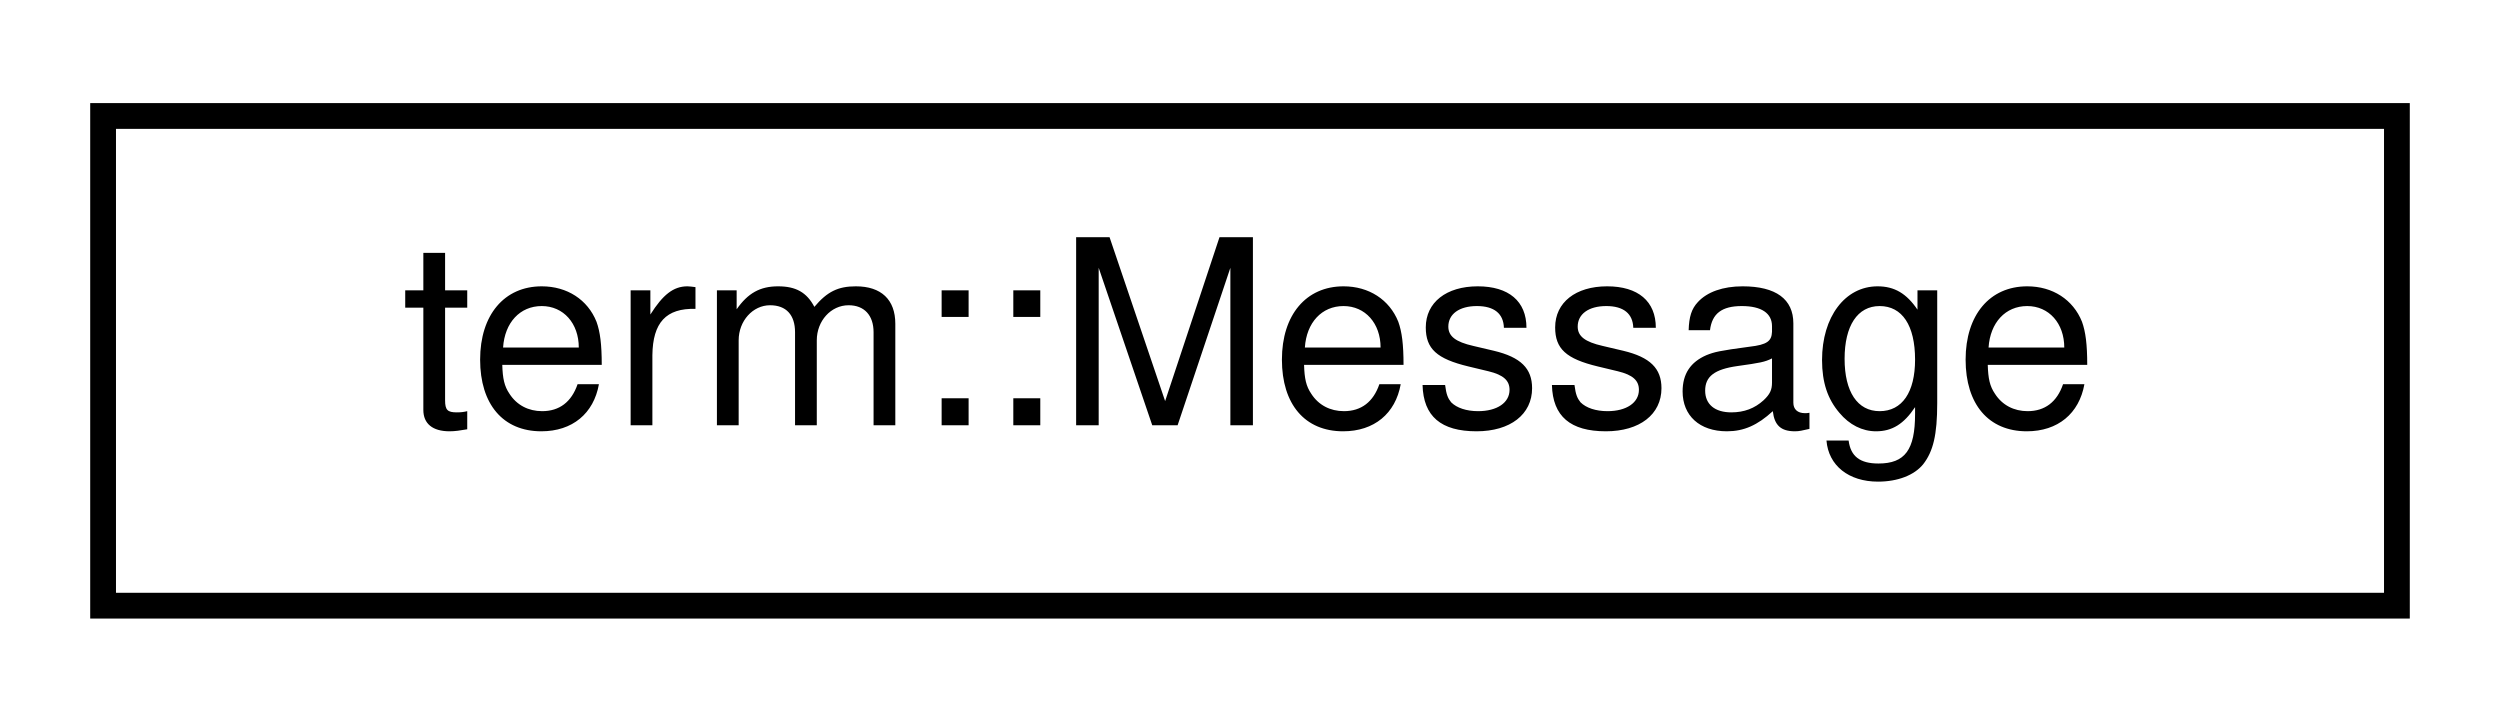
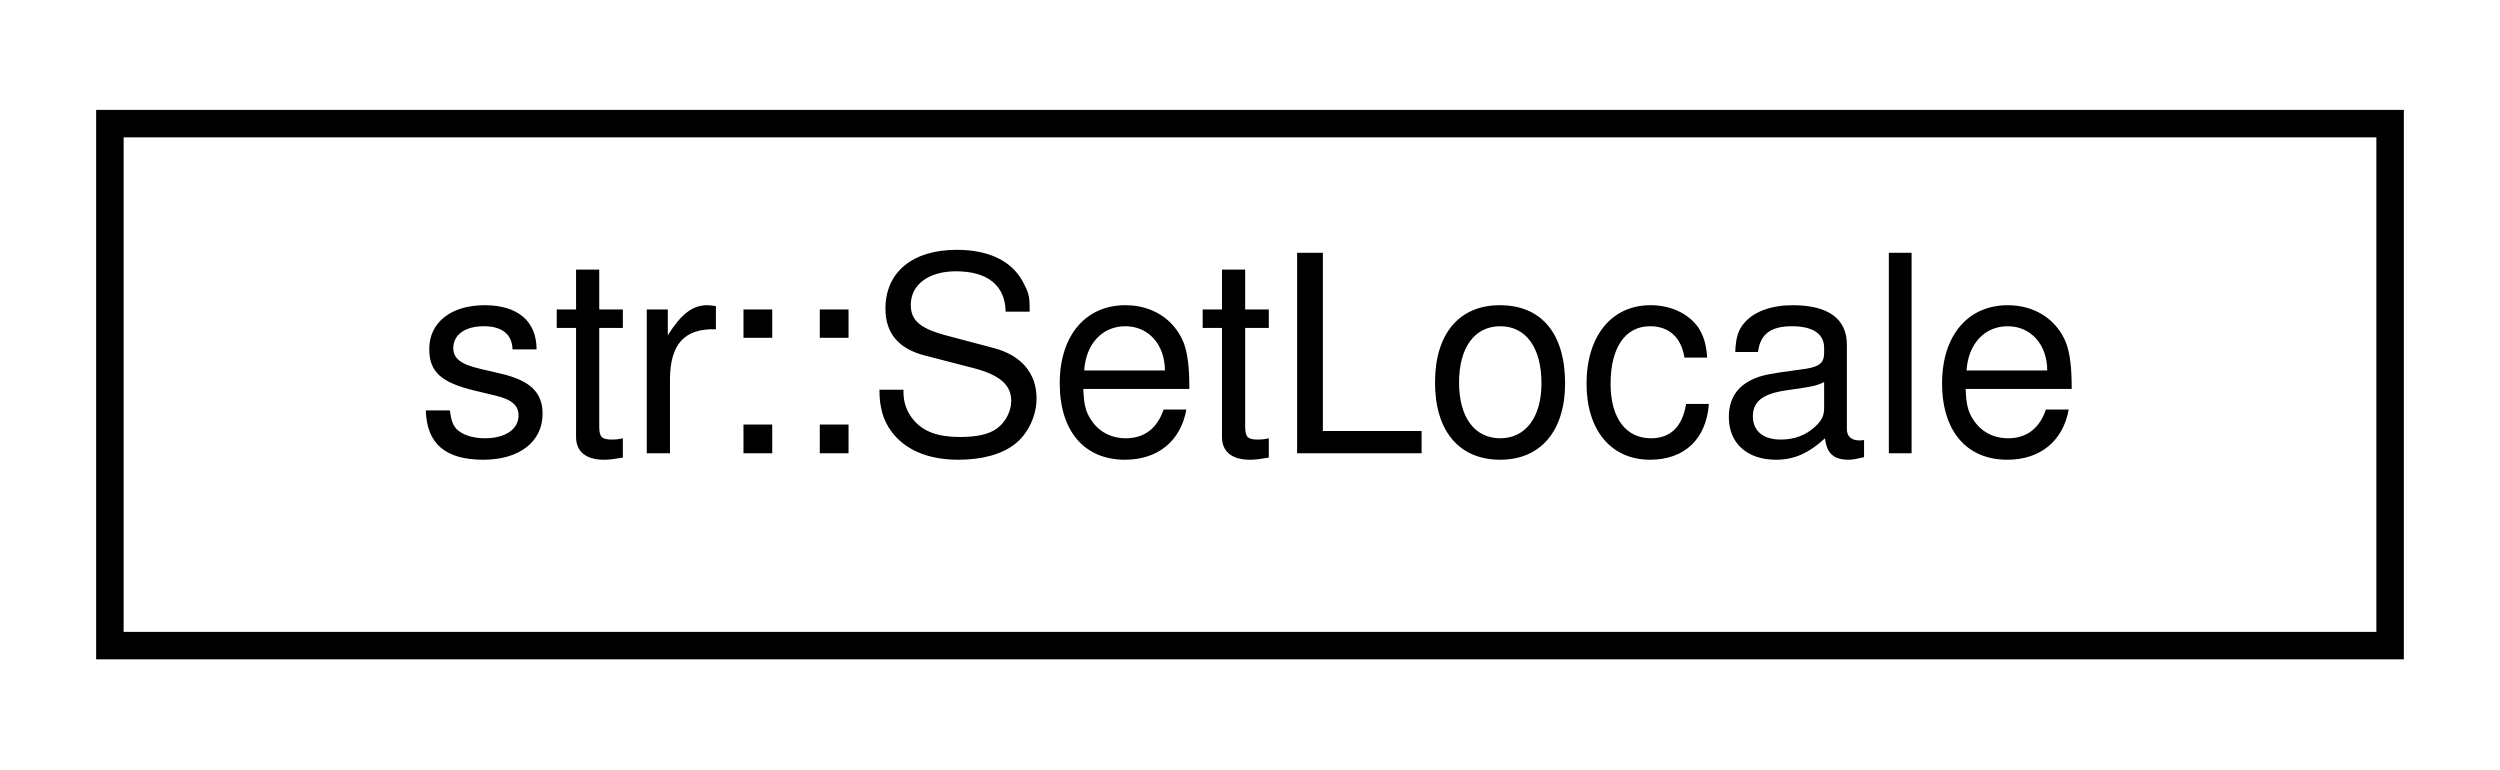
- <svg xmlns="http://www.w3.org/2000/svg" xmlns:xlink="http://www.w3.org/1999/xlink" width="97pt" height="28pt" viewBox="0.00 0.00 97.00 28.00">
+ <svg xmlns="http://www.w3.org/2000/svg" xmlns:xlink="http://www.w3.org/1999/xlink" width="91pt" height="28pt" viewBox="0.00 0.00 91.00 28.00">
  <g id="graph0" class="graph" transform="scale(1 1) rotate(0) translate(4 24)">
    <g id="node1" class="node">
      <g id="a_node1">
-         <a xlink:href="structterm_1_1_message.html" target="_top" xlink:title="Provides a convenience wrapper used to print log message headers.">
-           <polygon fill="none" stroke="black" points="0,-0.5 0,-19.5 89,-19.5 89,-0.5 0,-0.5" />
-           <text text-anchor="middle" x="44.5" y="-7.5" font-family="Helvetica,sans-Serif" font-size="10.00">term::Message</text>
+         <a xlink:href="structstr_1_1_set_locale.html" target="_top" xlink:title="Set the locale of a stream. If you want to apply a locale Facet, use struct SetLocaleFacet&lt;&gt; instead.">
+           <polygon fill="none" stroke="black" points="0,-0.5 0,-19.5 83,-19.5 83,-0.5 0,-0.5" />
+           <text text-anchor="middle" x="41.5" y="-7.5" font-family="Helvetica,sans-Serif" font-size="10.00">str::SetLocale</text>
        </a>
      </g>
    </g>
  </g>
</svg>
